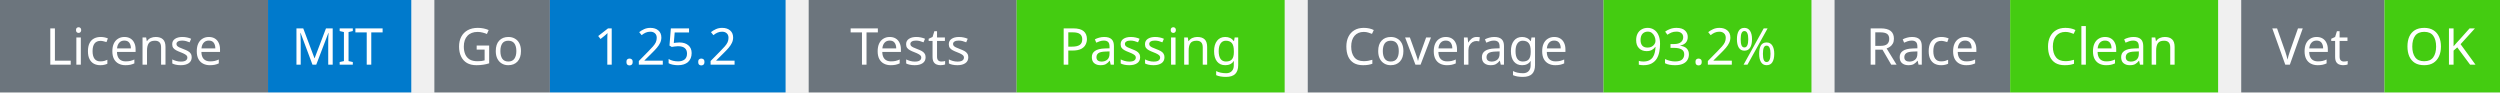
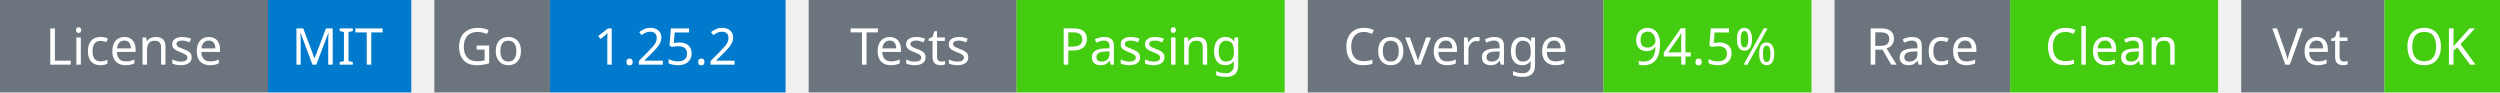
<svg xmlns="http://www.w3.org/2000/svg" width="541" height="20" viewBox="0 0 541 20">
  <g transform="translate(0, 0)">
    <rect x="0" y="0" width="58" height="20" fill="#6c757d" />
    <rect x="58" y="0" width="31" height="20" fill="#007acc" />
    <text x="29" y="14" text-anchor="middle" font-family="sans-serif" font-size="11" fill="white">License</text>
    <text x="73" y="14" text-anchor="middle" font-family="sans-serif" font-size="11" fill="white">MIT</text>
  </g>
  <g transform="translate(94, 0)">
    <rect x="0" y="0" width="25" height="20" fill="#6c757d" />
    <rect x="25" y="0" width="51" height="20" fill="#007acc" />
    <text x="12" y="14" text-anchor="middle" font-family="sans-serif" font-size="11" fill="white">Go</text>
    <text x="50" y="14" text-anchor="middle" font-family="sans-serif" font-size="11" fill="white">1.25.2</text>
  </g>
  <g transform="translate(175, 0)">
    <rect x="0" y="0" width="45" height="20" fill="#6c757d" />
    <rect x="45" y="0" width="58" height="20" fill="#4c1" />
    <text x="22" y="14" text-anchor="middle" font-family="sans-serif" font-size="11" fill="white">Tests</text>
    <text x="74" y="14" text-anchor="middle" font-family="sans-serif" font-size="11" fill="white">Passing</text>
  </g>
  <g transform="translate(283, 0)">
    <rect x="0" y="0" width="64" height="20" fill="#6c757d" />
    <rect x="64" y="0" width="45" height="20" fill="#4c1" />
    <text x="32" y="14" text-anchor="middle" font-family="sans-serif" font-size="11" fill="white">Coverage</text>
-     <text x="86" y="14" text-anchor="middle" font-family="sans-serif" font-size="11" fill="white">93.2%</text>
+     <text x="86" y="14" text-anchor="middle" font-family="sans-serif" font-size="11" fill="white">94.5%</text>
  </g>
  <g transform="translate(397, 0)">
    <rect x="0" y="0" width="38" height="20" fill="#6c757d" />
    <rect x="38" y="0" width="45" height="20" fill="#4c1" />
    <text x="19" y="14" text-anchor="middle" font-family="sans-serif" font-size="11" fill="white">Race</text>
    <text x="60" y="14" text-anchor="middle" font-family="sans-serif" font-size="11" fill="white">Clean</text>
  </g>
  <g transform="translate(485, 0)">
    <rect x="0" y="0" width="31" height="20" fill="#6c757d" />
    <rect x="31" y="0" width="25" height="20" fill="#4c1" />
    <text x="15" y="14" text-anchor="middle" font-family="sans-serif" font-size="11" fill="white">Vet</text>
    <text x="43" y="14" text-anchor="middle" font-family="sans-serif" font-size="11" fill="white">OK</text>
  </g>
</svg>
